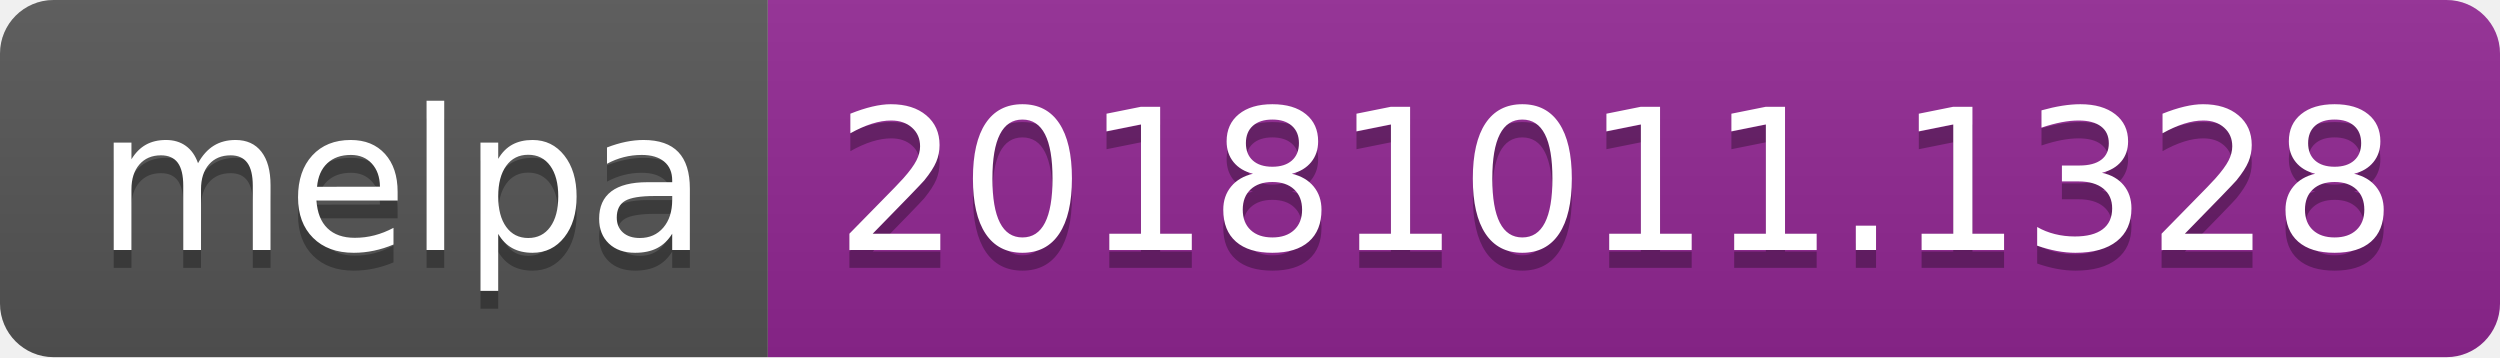
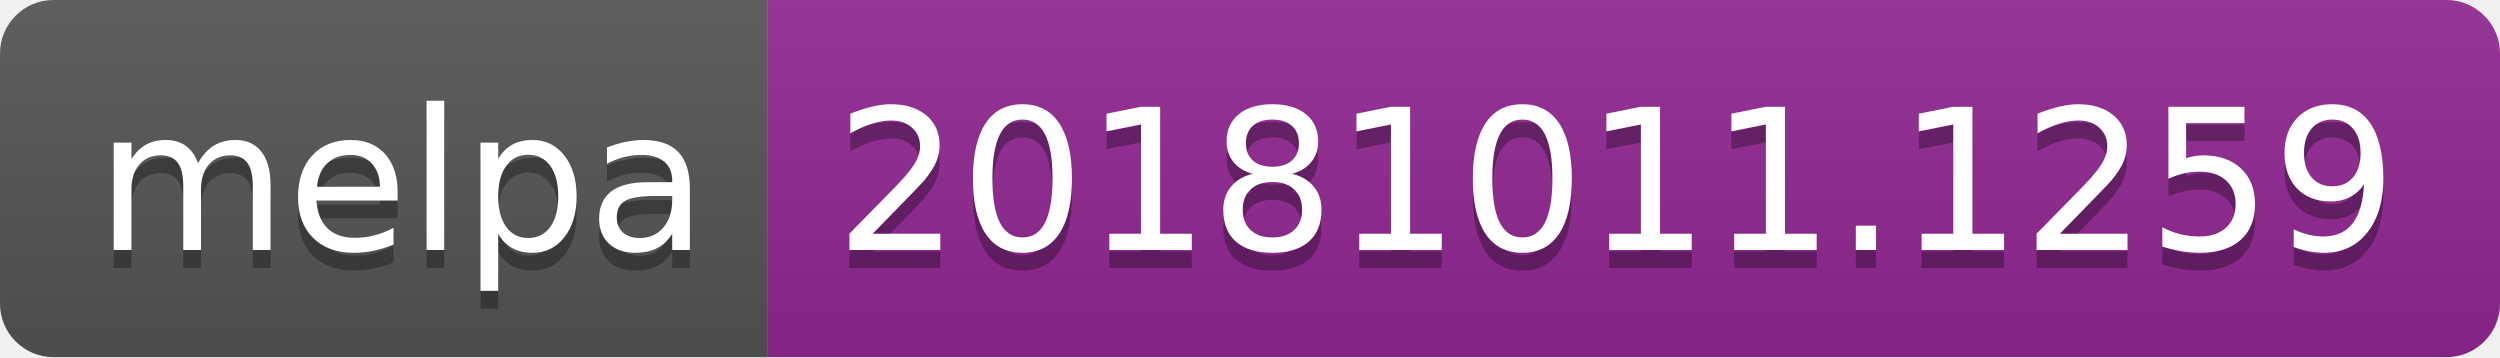
<svg xmlns="http://www.w3.org/2000/svg" width="140" height="20">
  <linearGradient id="b" x2="0" y2="100%">
    <stop offset="0" stop-color="#bbb" stop-opacity=".1" />
    <stop offset="1" stop-opacity=".1" />
  </linearGradient>
  <clipPath id="a">
    <rect width="140" height="20" rx="3" fill="#fff" />
  </clipPath>
  <g clip-path="url(#a)">
    <path fill="#555" d="M0 0h43v20H0z" />
    <path fill="#922793" d="M43 0h97v20H43z" />
    <path fill="url(#b)" d="M0 0h140v20H0z" />
  </g>
  <g fill="#fff" text-anchor="middle" font-family="DejaVu Sans,Verdana,Geneva,sans-serif" font-size="110">
    <text x="225" y="150" fill="#010101" fill-opacity=".3" transform="scale(.1)" textLength="330">melpa</text>
    <text x="225" y="140" transform="scale(.1)" textLength="330">melpa</text>
-     <text x="905" y="150" fill="#010101" fill-opacity=".3" transform="scale(.1)" textLength="870">20181011.1328</text>
-     <text x="905" y="140" transform="scale(.1)" textLength="870">20181011.1328</text>
+     <text x="905" y="150" fill="#010101" fill-opacity=".3" transform="scale(.1)" textLength="870">20181011.1259</text>
+     <text x="905" y="140" transform="scale(.1)" textLength="870">20181011.1259</text>
  </g>
</svg>
